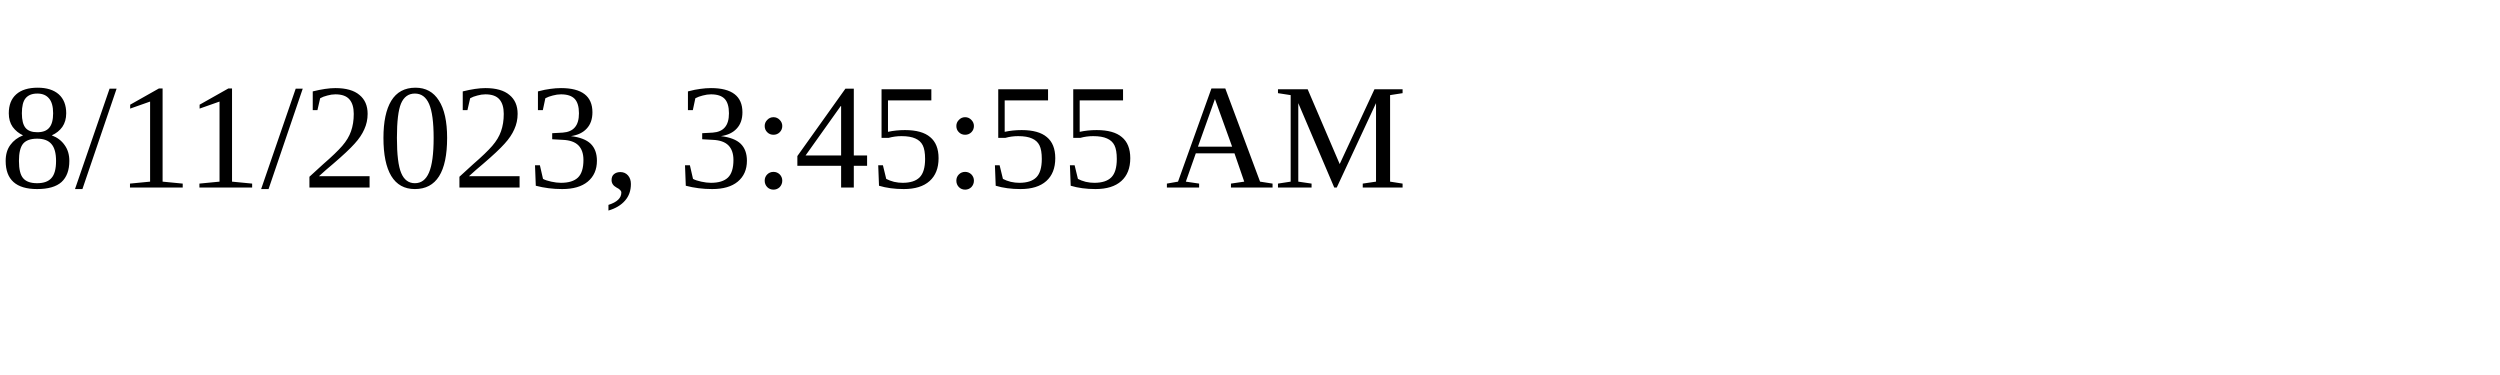
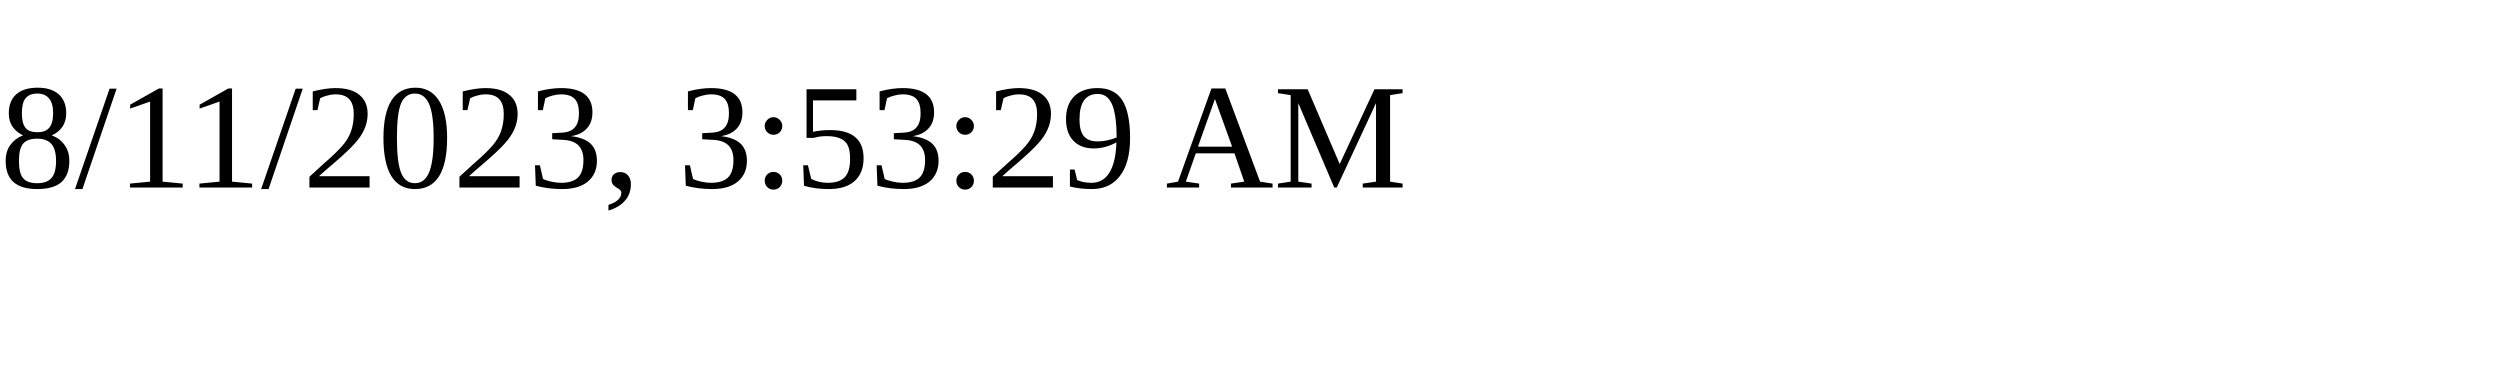
<svg xmlns="http://www.w3.org/2000/svg" height="30" width="200">
-   <text x="0" y="15">8/11/2023, 3:45:55 AM</text>
+   <text x="0" y="15">8/11/2023, 3:53:29 AM</text>
</svg>
